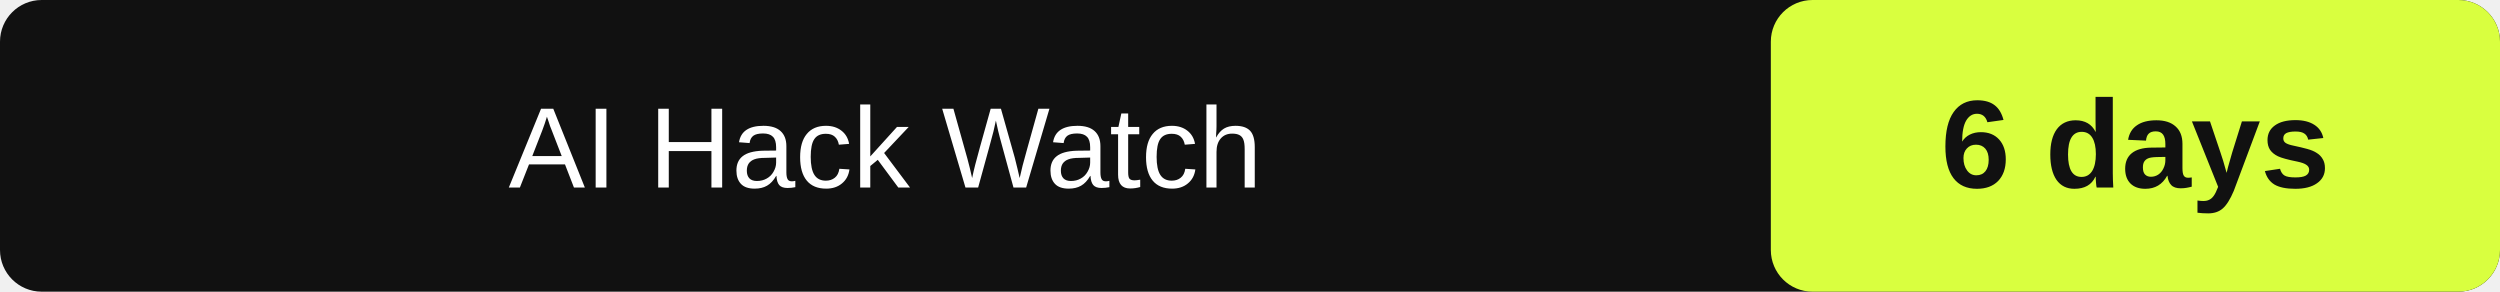
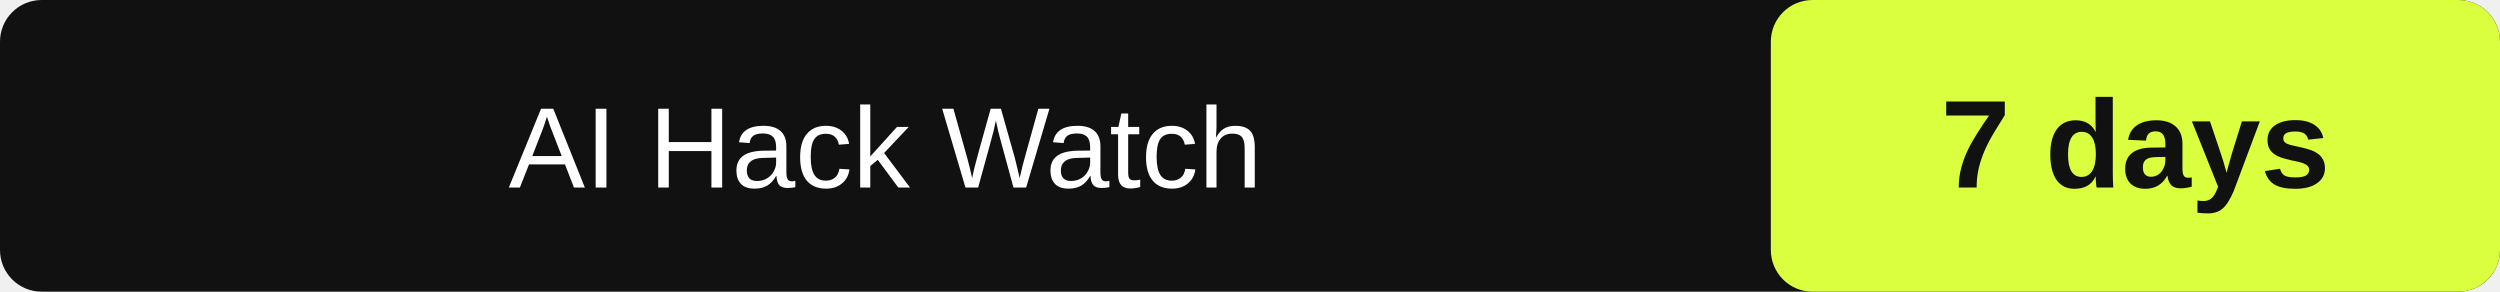
- <svg xmlns="http://www.w3.org/2000/svg" width="240" height="28" role="img" aria-label="AI Hack Watch: 6" data-latest="2026-09-26">
+ <svg xmlns="http://www.w3.org/2000/svg" width="240" height="28" role="img" aria-label="AI Hack Watch: 7" data-latest="2026-09-26">
  <rect id="box" width="240" height="28" rx="4" fill="#111" />
  <rect id="value-box" x="170" width="70" height="28" rx="4" fill="#d9ff3f" />
  <text id="label" x="85.0" y="18" fill="#fff" font-family="Arial" font-size="11" text-anchor="middle">AI Hack Watch</text>
-   <text id="value" x="205.0" y="18" fill="#111" font-family="Arial" font-size="12" font-weight="700" text-anchor="middle">6 days</text>
+   <text id="value" x="205.0" y="18" fill="#111" font-family="Arial" font-size="12" font-weight="700" text-anchor="middle">7 days</text>
</svg>
